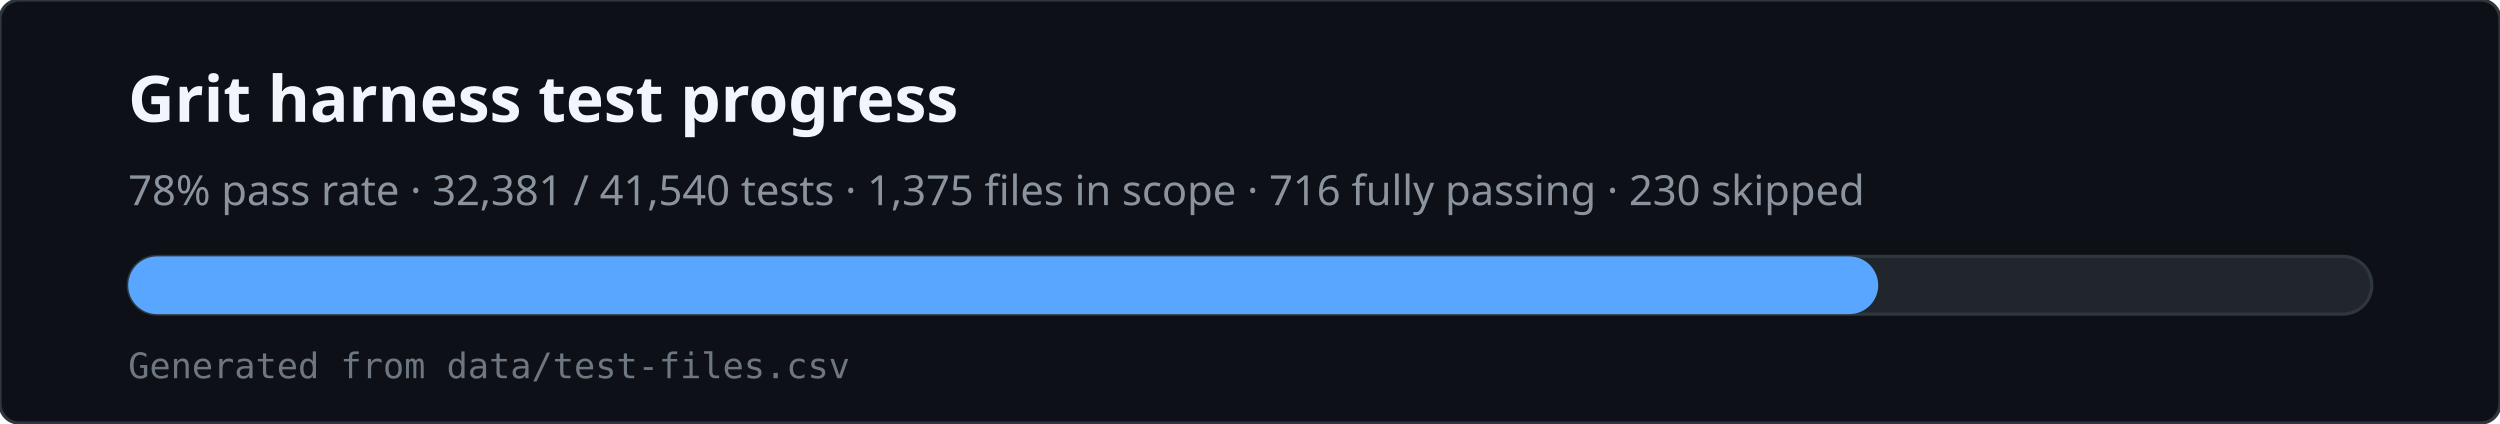
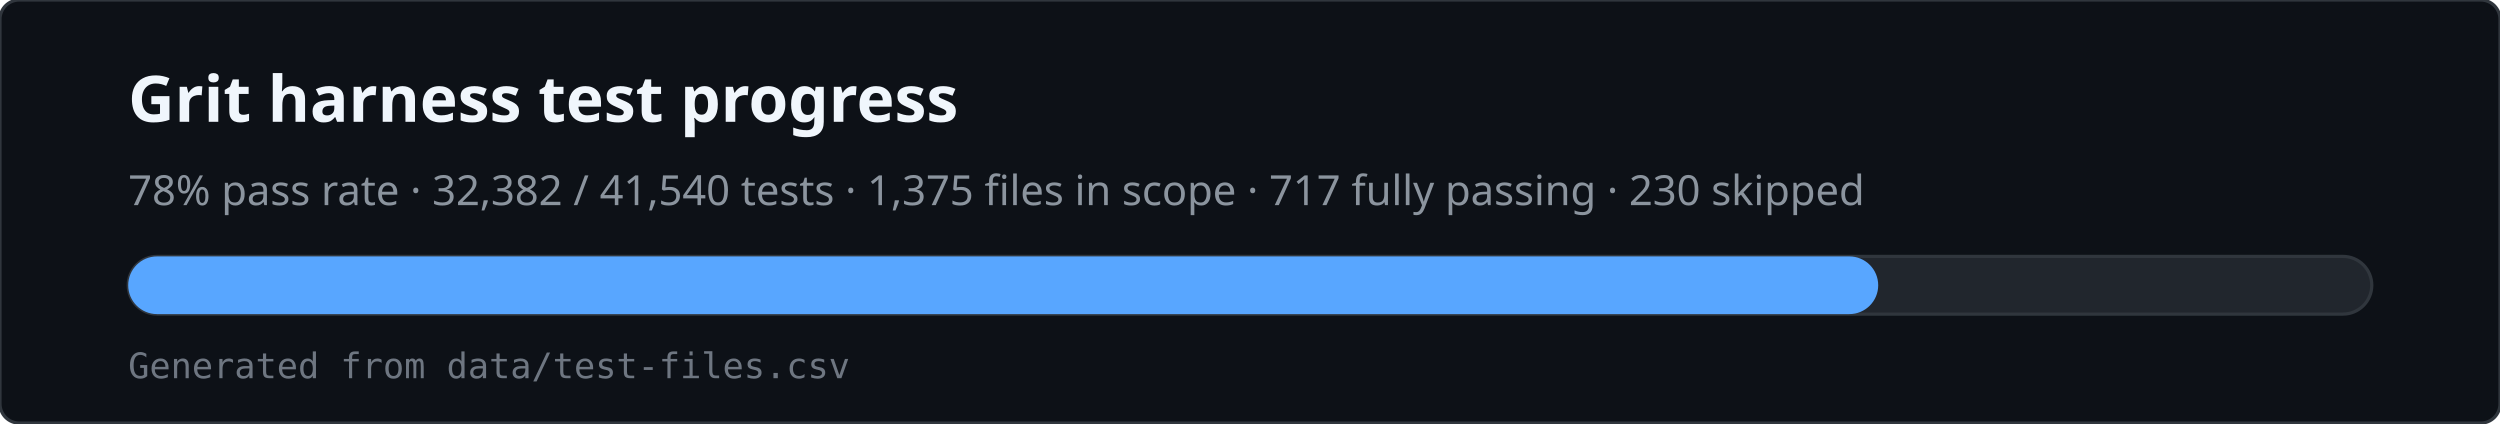
<svg xmlns="http://www.w3.org/2000/svg" viewBox="0 0 780 132" width="780" height="132" role="img" aria-labelledby="svg-title svg-desc">
  <rect x="0" y="0" width="780" height="132" rx="6" fill="#0d1117" stroke="#30363d" />
  <text x="40" y="38" fill="#f0f6fc" font-family="ui-sans-serif,system-ui,sans-serif" font-size="20" font-weight="600">Grit harness test progress</text>
-   <text x="40" y="64" fill="#8b949e" font-family="ui-sans-serif,system-ui,sans-serif" font-size="13">78% pass rate · 32,381 / 41,540 tests · 1,375 files in scope · 716 fully passing · 230 skipped</text>
+   <text x="40" y="64" fill="#8b949e" font-family="ui-sans-serif,system-ui,sans-serif" font-size="13">78% pass rate · 32,382 / 41,540 tests · 1,375 files in scope · 717 fully passing · 230 skipped</text>
  <rect x="40" y="80" width="700" height="18" rx="9" fill="#21262d" stroke="#30363d" />
  <rect x="40" y="80" width="546" height="18" rx="9" fill="#58a6ff" />
  <text x="40" y="118" fill="#6e7681" font-family="ui-monospace,monospace" font-size="11">Generated from data/test-files.csv</text>
</svg>
